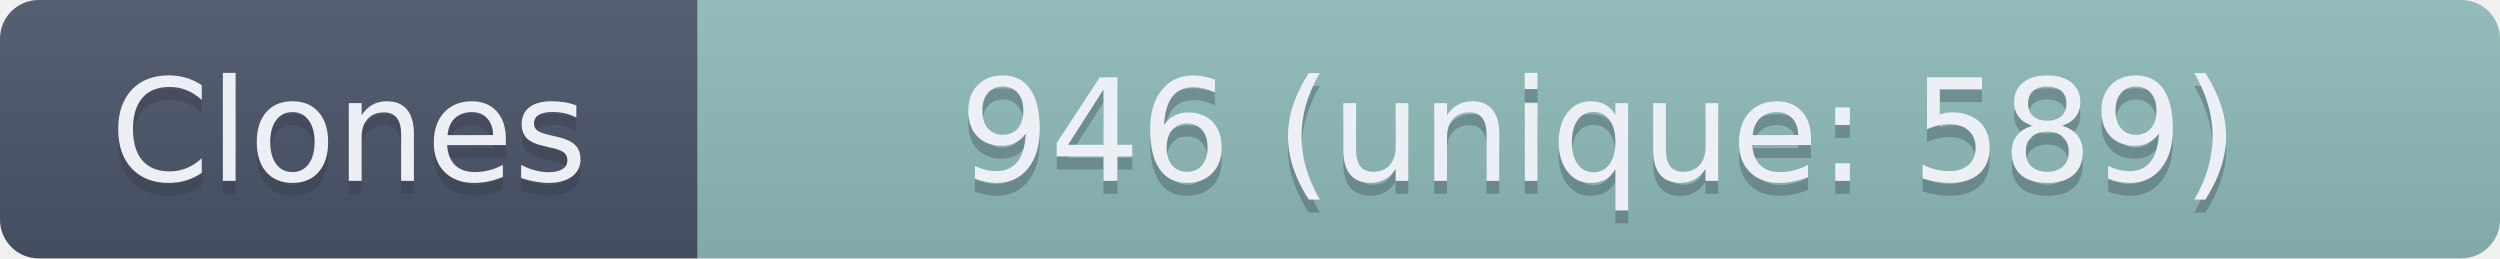
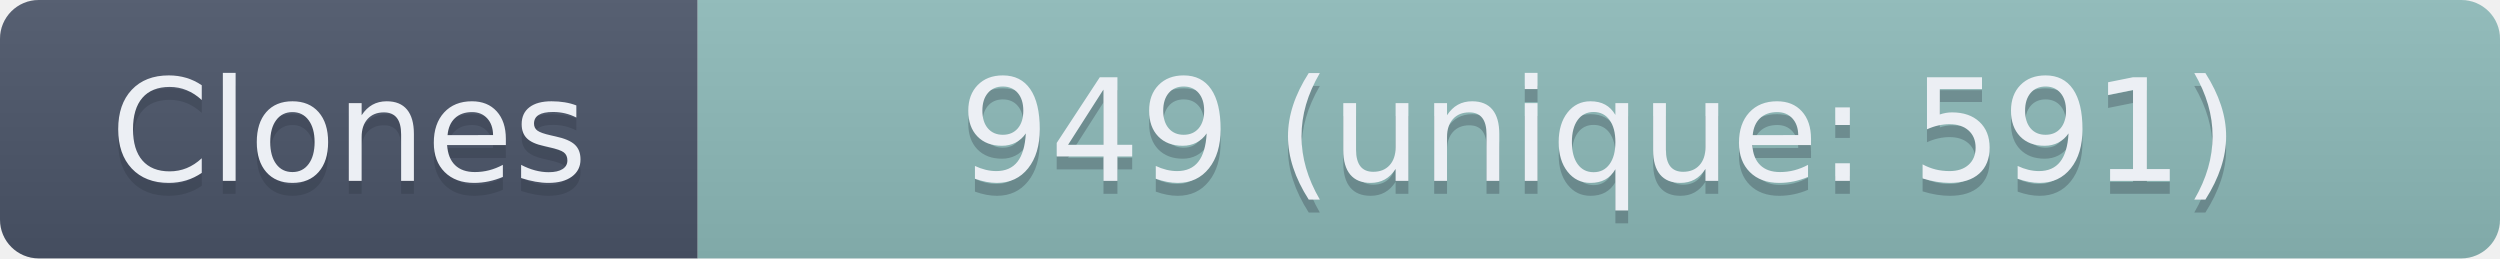
- <svg xmlns="http://www.w3.org/2000/svg" width="193.5" height="20" role="img" aria-label="Clones: 946 (unique: 589)">
+ <svg xmlns="http://www.w3.org/2000/svg" width="193.5" height="20" role="img" aria-label="Clones: 949 (unique: 591)">
  <linearGradient id="s" x2="0" y2="100%">
    <stop offset="0" stop-color="#bbb" stop-opacity=".1" />
    <stop offset="1" stop-opacity=".1" />
  </linearGradient>
  <clipPath id="r">
    <rect width="193.5" height="20" rx="3" fill="#fff" />
  </clipPath>
  <g clip-path="url(#r)">
    <rect width="54" height="20" fill="#4C566A" />
    <rect x="54" width="139.5" height="20" fill="#8FBCBB" />
    <rect width="193.5" height="20" fill="url(#s)" />
  </g>
  <g fill="#ECEFF4" text-anchor="middle" font-family="Verdana,Geneva,DejaVu Sans,sans-serif" text-rendering="geometricPrecision" font-size="110">
    <text aria-hidden="true" x="270" y="150" fill="#2E3440" fill-opacity=".3" transform="scale(.1)" textLength="440">Clones</text>
    <text x="270" y="140" transform="scale(.1)" textLength="440">Clones</text>
-     <text aria-hidden="true" x="1237.5" y="150" fill="#2E3440" fill-opacity=".3" transform="scale(.1)" textLength="1295">946 (unique: 589)</text>
-     <text x="1237.5" y="140" transform="scale(.1)" textLength="1295">946 (unique: 589)</text>
+     <text aria-hidden="true" x="1237.5" y="150" fill="#2E3440" fill-opacity=".3" transform="scale(.1)" textLength="1295">949 (unique: 591)</text>
+     <text x="1237.5" y="140" transform="scale(.1)" textLength="1295">949 (unique: 591)</text>
  </g>
</svg>
